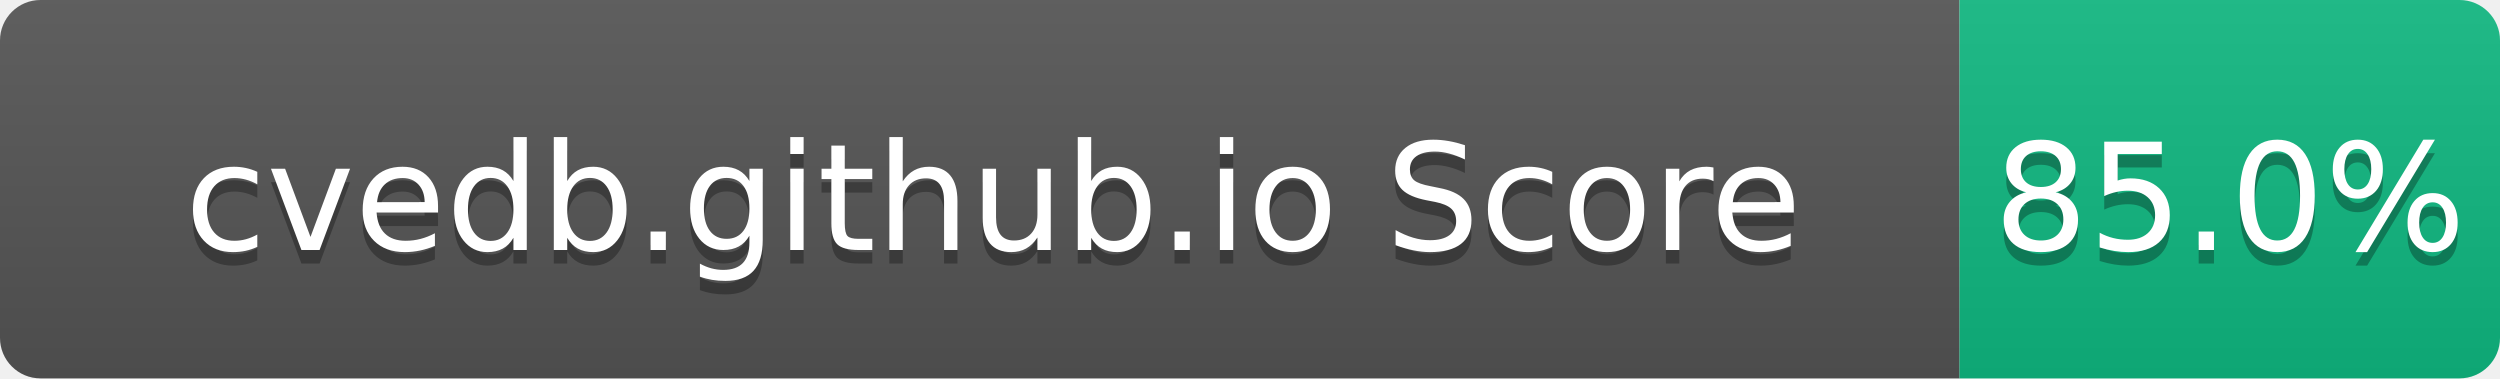
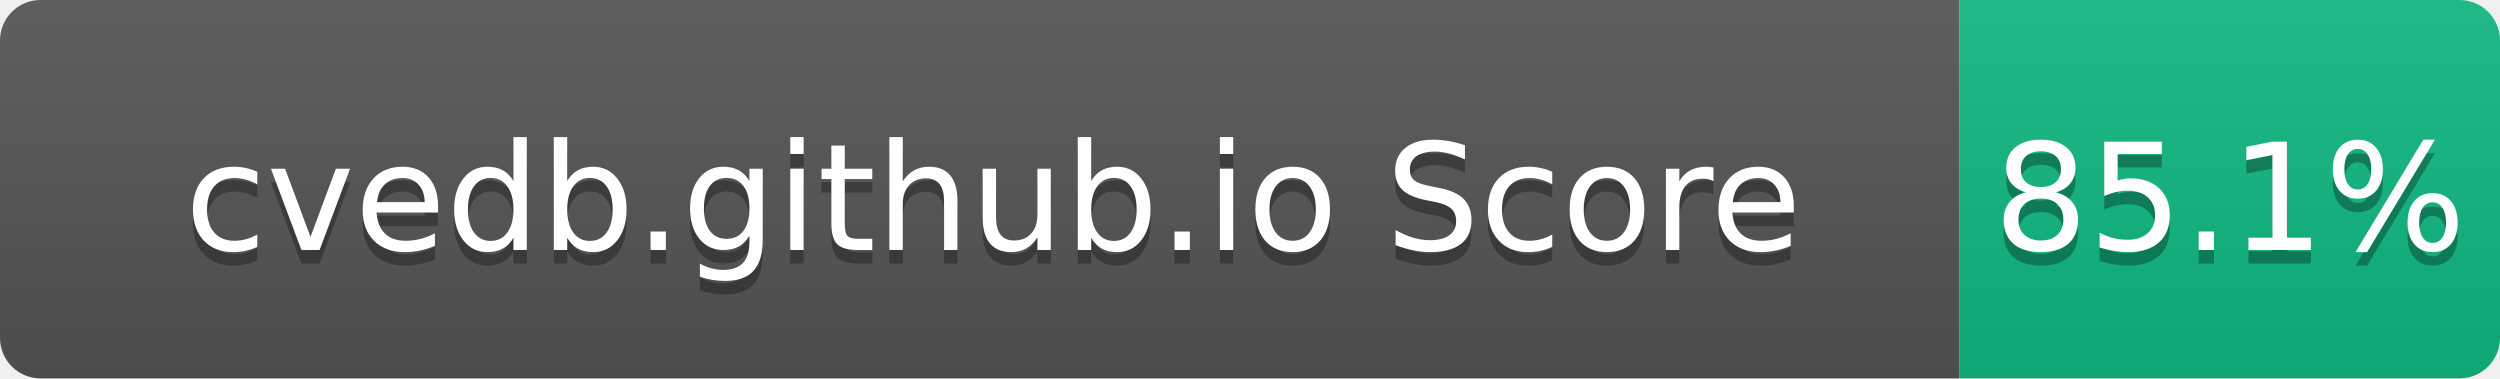
- <svg xmlns="http://www.w3.org/2000/svg" width="185" height="28" role="img" aria-label="cvedb.github.io Score: 85.0%">
+ <svg xmlns="http://www.w3.org/2000/svg" width="185" height="28" role="img" aria-label="cvedb.github.io Score: 85.1%">
  <linearGradient id="s" x2="0" y2="100%">
    <stop offset="0" stop-color="#bbb" stop-opacity=".1" />
    <stop offset="1" stop-opacity=".1" />
  </linearGradient>
  <clipPath id="r">
    <rect width="185" height="28" rx="3" fill="#fff" />
  </clipPath>
  <g clip-path="url(#r)">
    <rect width="145" height="28" fill="#555" />
    <rect x="145" width="40" height="28" fill="#10B981" />
    <rect width="185" height="28" fill="url(#s)" />
  </g>
  <g fill="#fff" text-anchor="middle" font-family="Verdana,Geneva,DejaVu Sans,sans-serif" text-rendering="geometricPrecision" font-size="110">
    <text aria-hidden="true" x="735" y="195" fill="#010101" fill-opacity=".3" transform="scale(.1)" textLength="1350">cvedb.github.io Score</text>
    <text x="735" y="185" transform="scale(.1)" fill="#fff" textLength="1350">cvedb.github.io Score</text>
-     <text aria-hidden="true" x="1650" y="195" fill="#010101" fill-opacity=".3" transform="scale(.1)" textLength="300">85.0%</text>
-     <text x="1650" y="185" transform="scale(.1)" fill="#fff" textLength="300">85.0%</text>
+     <text aria-hidden="true" x="1650" y="195" fill="#010101" fill-opacity=".3" transform="scale(.1)" textLength="300">85.1%</text>
+     <text x="1650" y="185" transform="scale(.1)" fill="#fff" textLength="300">85.1%</text>
  </g>
</svg>
